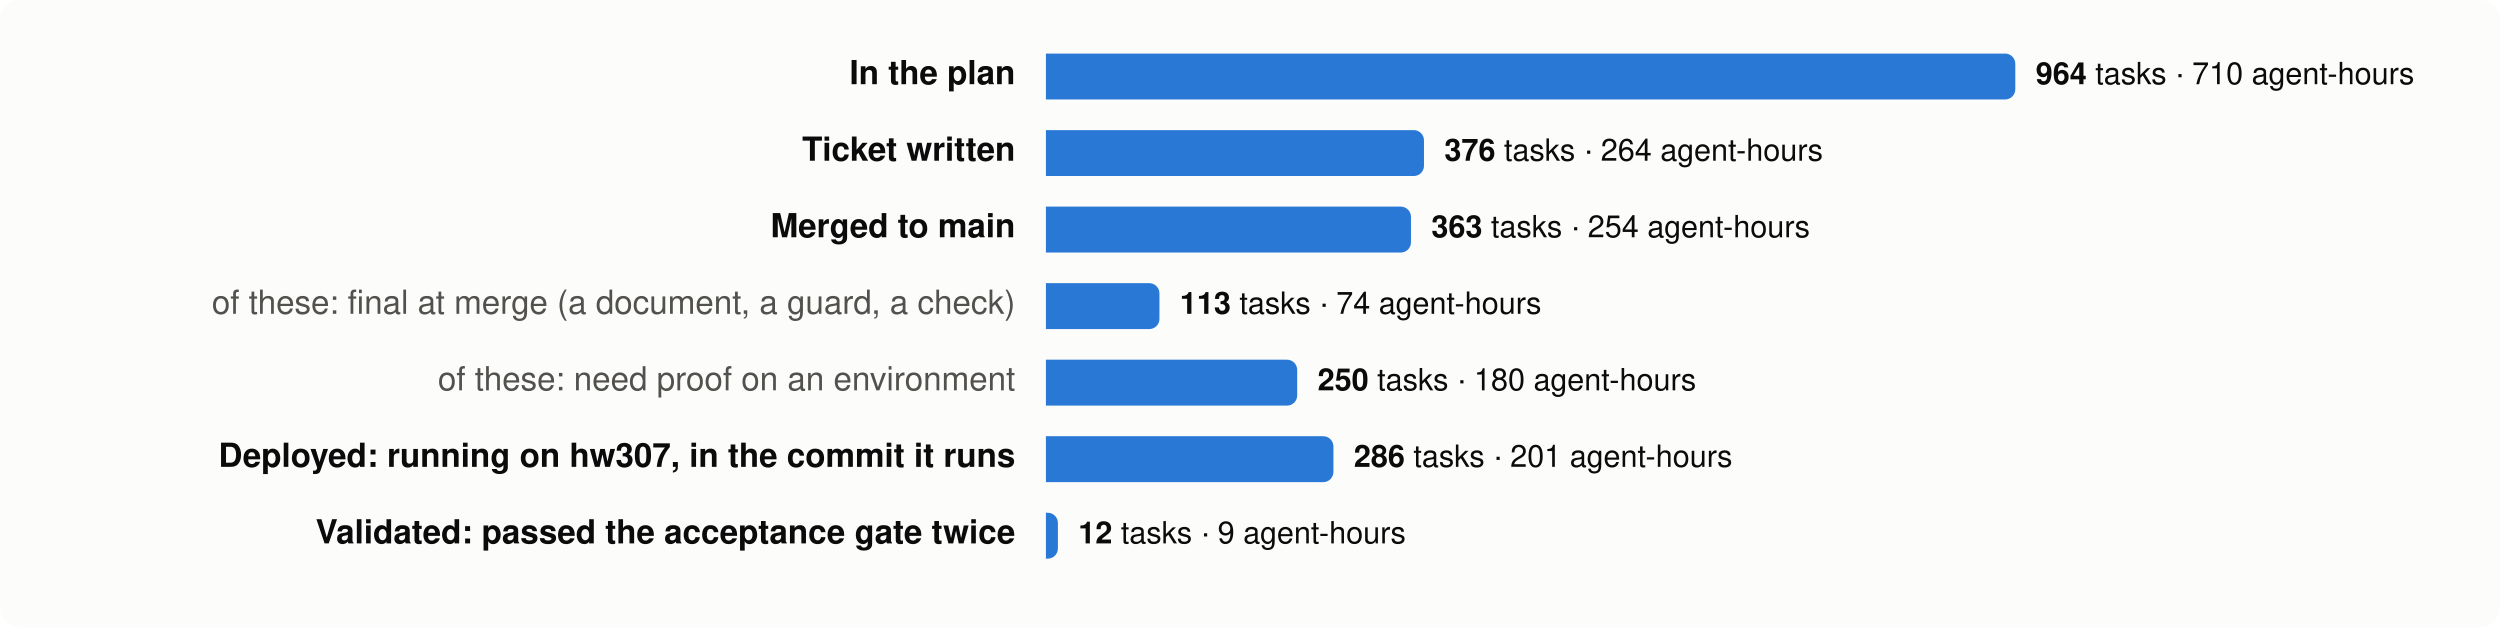
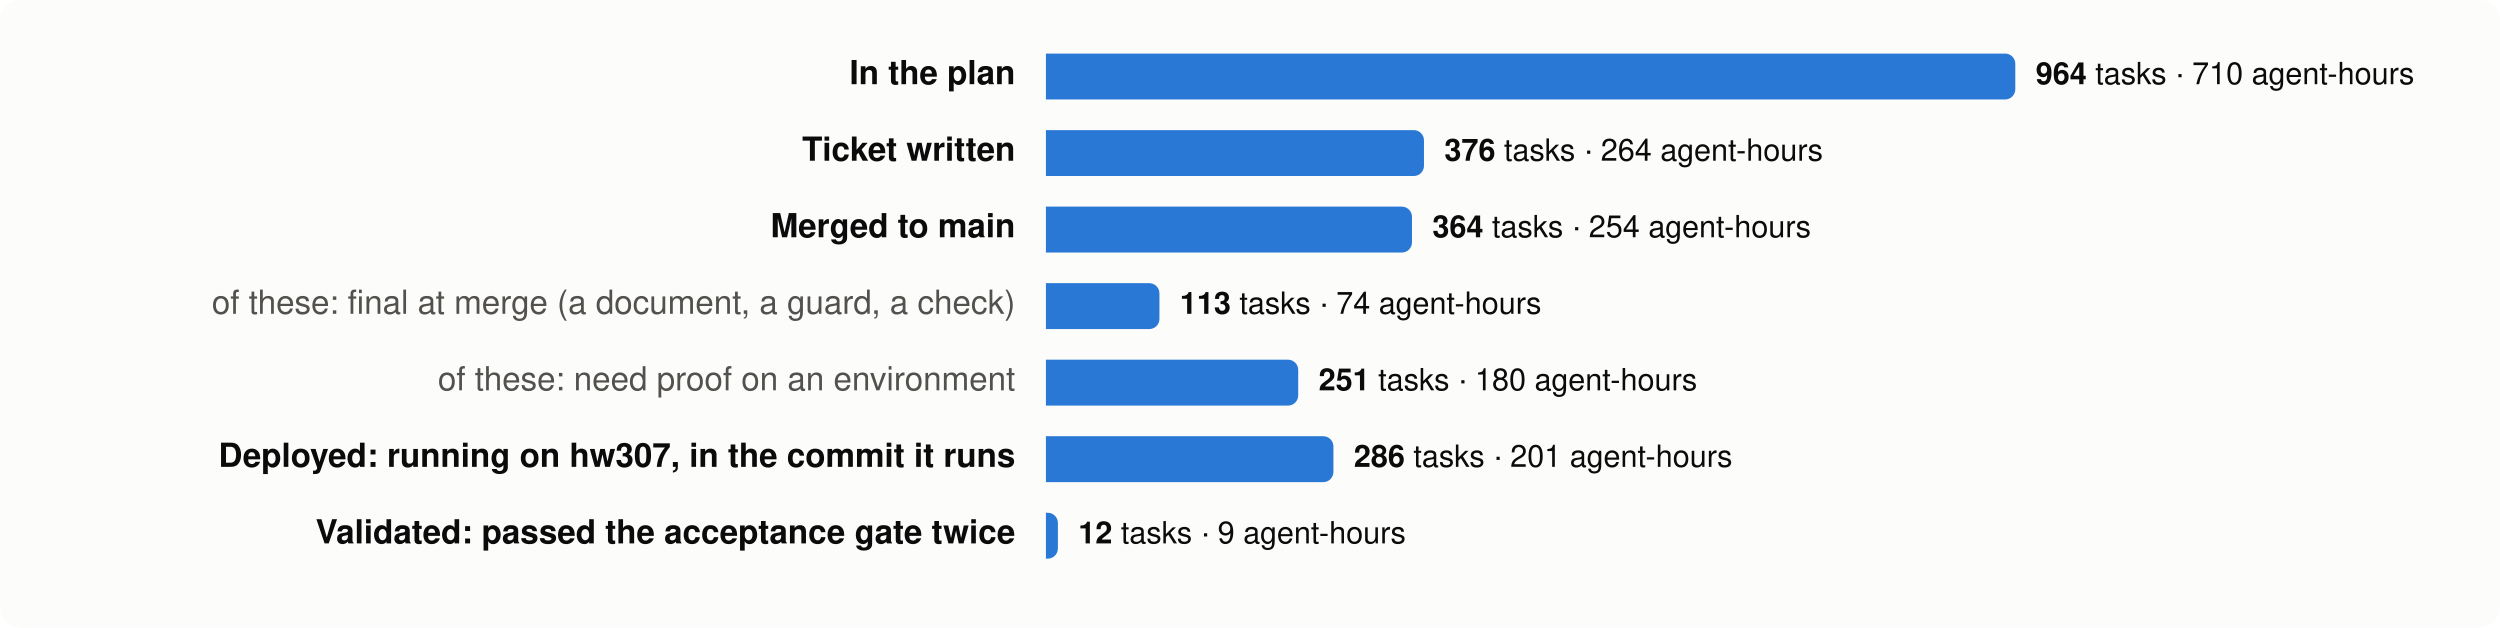
<svg xmlns="http://www.w3.org/2000/svg" viewBox="0 0 980 246" width="980" height="246" font-family="system-ui,-apple-system,Segoe UI,Helvetica,Arial,sans-serif" font-size="13">
  <rect width="980" height="246" rx="8" fill="#fcfcfb" />
  <text x="398" y="33" text-anchor="end" fill="#0b0b0b" font-weight="600">In the plan</text>
  <path d="M410,21 h376.0 a4,4 0 0 1 4,4 v10 a4,4 0 0 1 -4,4 h-376.0 z" fill="#2a78d6" />
  <text x="798.0" y="33" fill="#0b0b0b" font-size="12">
    <tspan font-weight="600">964</tspan> tasks · 710 agent-hours</text>
  <text x="398" y="63" text-anchor="end" fill="#0b0b0b" font-weight="600">Ticket written</text>
  <path d="M410,51 h144.2 a4,4 0 0 1 4,4 v10 a4,4 0 0 1 -4,4 h-144.2 z" fill="#2a78d6" />
  <text x="566.2" y="63" fill="#0b0b0b" font-size="12">
    <tspan font-weight="600">376</tspan> tasks · 264 agent-hours</text>
  <text x="398" y="93" text-anchor="end" fill="#0b0b0b" font-weight="600">Merged to main</text>
-   <path d="M410,81 h139.1 a4,4 0 0 1 4,4 v10 a4,4 0 0 1 -4,4 h-139.1 z" fill="#2a78d6" />
-   <text x="561.1" y="93" fill="#0b0b0b" font-size="12">
-     <tspan font-weight="600">363</tspan> tasks · 254 agent-hours</text>
+   <path d="M410,81 h139.5 a4,4 0 0 1 4,4 v10 a4,4 0 0 1 -4,4 h-139.5 z" fill="#2a78d6" />
+   <text x="561.5" y="93" fill="#0b0b0b" font-size="12">
+     <tspan font-weight="600">364</tspan> tasks · 254 agent-hours</text>
  <text x="398" y="123" text-anchor="end" fill="#52514e" font-weight="400">of these: final at merge (a document, a guard, a check)</text>
  <path d="M410,111 h40.5 a4,4 0 0 1 4,4 v10 a4,4 0 0 1 -4,4 h-40.5 z" fill="#2a78d6" />
  <text x="462.5" y="123" fill="#0b0b0b" font-size="12">
    <tspan font-weight="600">113</tspan> tasks · 74 agent-hours</text>
  <text x="398" y="153" text-anchor="end" fill="#52514e" font-weight="400">of these: need proof on an environment</text>
-   <path d="M410,141 h94.5 a4,4 0 0 1 4,4 v10 a4,4 0 0 1 -4,4 h-94.5 z" fill="#2a78d6" />
-   <text x="516.5" y="153" fill="#0b0b0b" font-size="12">
-     <tspan font-weight="600">250</tspan> tasks · 180 agent-hours</text>
+   <path d="M410,141 h94.9 a4,4 0 0 1 4,4 v10 a4,4 0 0 1 -4,4 h-94.9 z" fill="#2a78d6" />
+   <text x="516.9" y="153" fill="#0b0b0b" font-size="12">
+     <tspan font-weight="600">251</tspan> tasks · 180 agent-hours</text>
  <text x="398" y="183" text-anchor="end" fill="#0b0b0b" font-weight="600">Deployed: running on hw307, in the commit it runs</text>
  <path d="M410,171 h108.7 a4,4 0 0 1 4,4 v10 a4,4 0 0 1 -4,4 h-108.7 z" fill="#2a78d6" />
  <text x="530.7" y="183" fill="#0b0b0b" font-size="12">
    <tspan font-weight="600">286</tspan> tasks · 201 agent-hours</text>
  <text x="398" y="213" text-anchor="end" fill="#0b0b0b" font-weight="600">Validated: passed the acceptance gate twice</text>
  <path d="M410,201 h0.7 a4,4 0 0 1 4,4 v10 a4,4 0 0 1 -4,4 h-0.7 z" fill="#2a78d6" />
  <text x="422.7" y="213" fill="#0b0b0b" font-size="12">
    <tspan font-weight="600">12</tspan> tasks · 9 agent-hours</text>
</svg>
